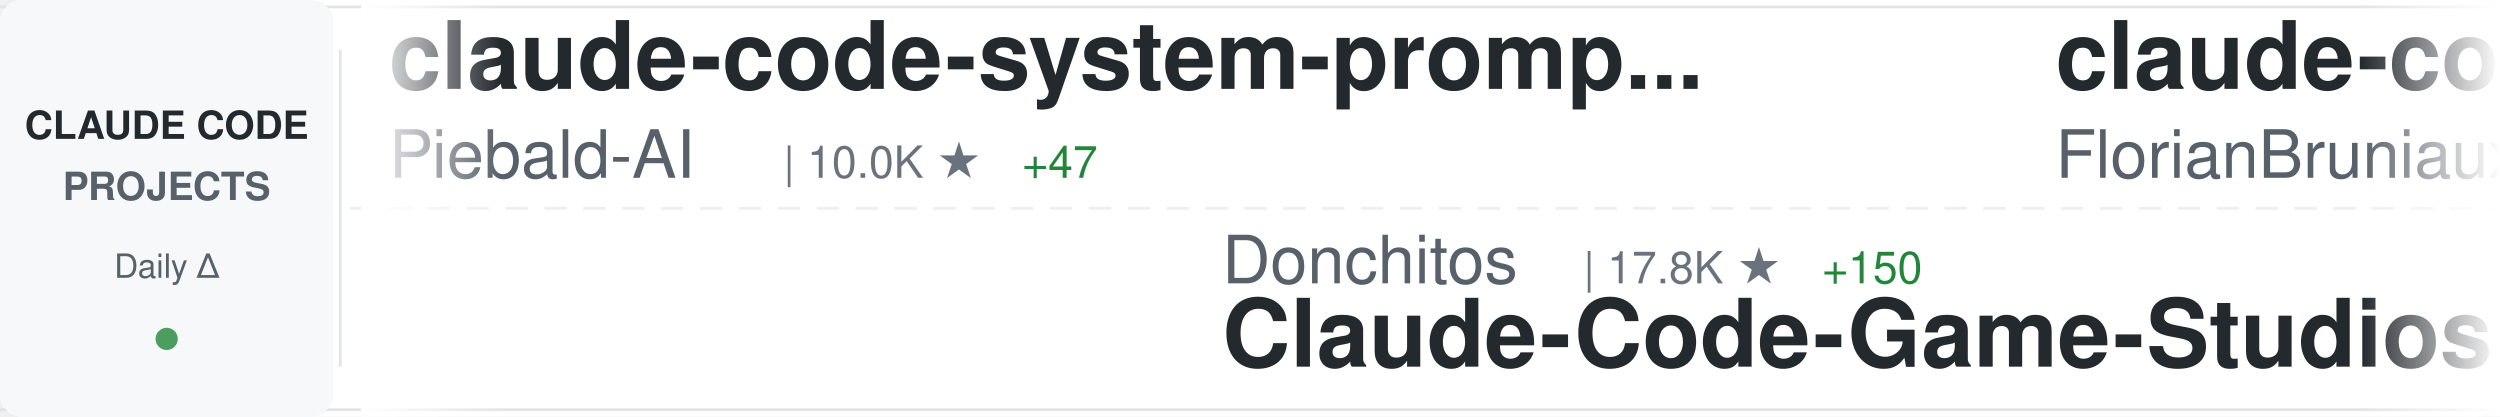
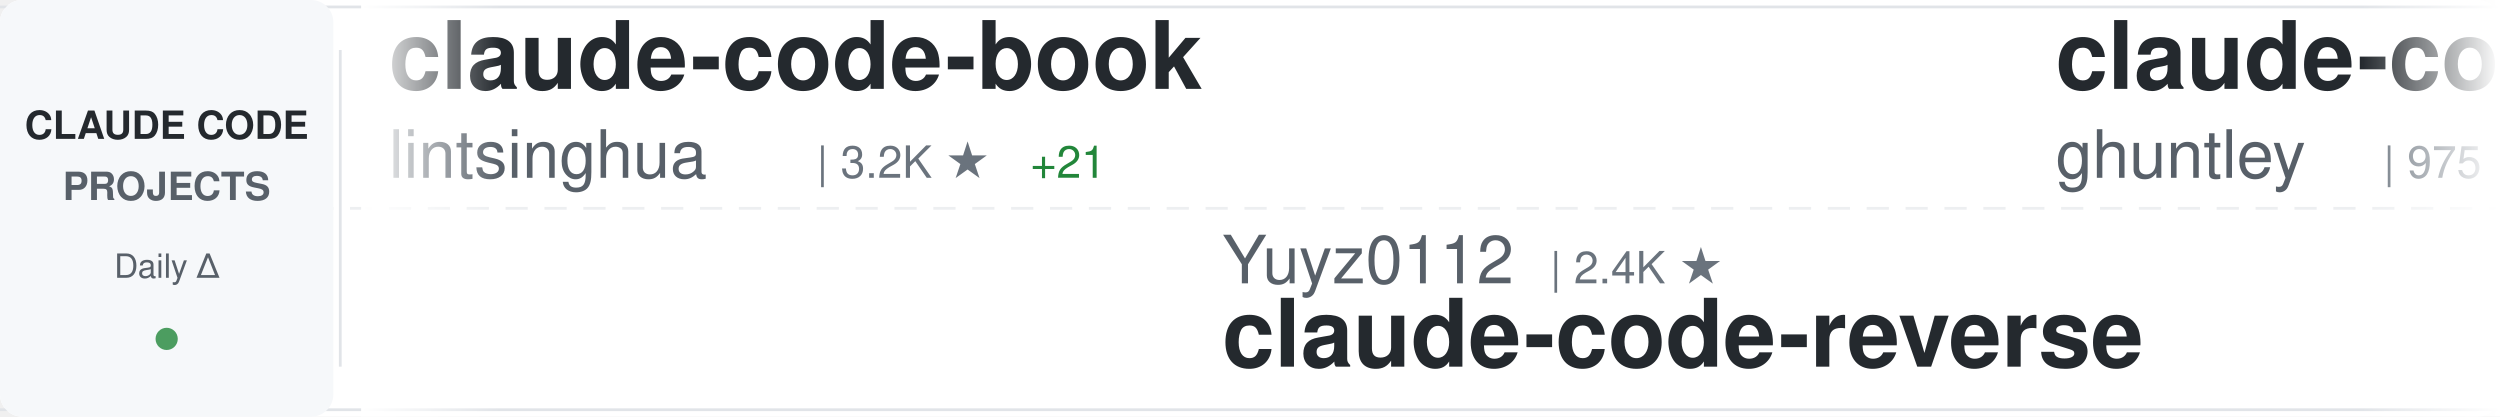
<svg xmlns="http://www.w3.org/2000/svg" width="900" height="150">
  <defs>
    <linearGradient id="awesomeLeftFade" x1="0%" y1="0%" x2="100%" y2="0%">
      <stop offset="0%" style="stop-color:#ffffff;stop-opacity:1" />
      <stop offset="100%" style="stop-color:#ffffff;stop-opacity:0" />
    </linearGradient>
    <linearGradient id="awesomeRightFade" x1="0%" y1="0%" x2="100%" y2="0%">
      <stop offset="0%" style="stop-color:#ffffff;stop-opacity:0" />
      <stop offset="100%" style="stop-color:#ffffff;stop-opacity:1" />
    </linearGradient>
  </defs>
  <rect width="900" height="150" fill="#ffffff" rx="8" />
  <rect x="0" y="2" width="900" height="1" fill="#e1e4e8" />
  <rect x="0" y="147" width="900" height="1" fill="#e1e4e8" />
  <line x1="0" y1="75" x2="900" y2="75" stroke="#e1e4e8" stroke-width="1" stroke-dasharray="8 6" opacity="0.6" />
  <rect x="0" y="0" width="120" height="150" fill="#f6f8fa" rx="8" />
  <text x="60" y="50" font-family="-apple-system, BlinkMacSystemFont, 'Segoe UI', Helvetica, Arial, sans-serif" font-size="14" font-weight="600" fill="#24292e" text-anchor="middle">CLAUDE CODE</text>
  <text x="60" y="72" font-family="-apple-system, BlinkMacSystemFont, 'Segoe UI', Helvetica, Arial, sans-serif" font-size="14" font-weight="600" fill="#586069" text-anchor="middle">PROJECTS</text>
  <text x="60" y="100" font-family="-apple-system, BlinkMacSystemFont, 'Segoe UI', Helvetica, Arial, sans-serif" font-size="12" font-weight="500" fill="#586069" text-anchor="middle">Daily Δ</text>
  <circle cx="60" cy="122" r="4" fill="#22863a" opacity="0.8" />
  <rect x="122" y="18" width="1" height="114" fill="#e1e4e8" />
  <clipPath id="awesomeTickerClip">
    <rect x="130" y="0" width="770" height="150" />
  </clipPath>
  <g clip-path="url(#awesomeTickerClip)">
    <g id="awesomeTickerItems">
      <animateTransform attributeName="transform" attributeType="XML" type="translate" from="0 0" to="-3000 0" dur="54s" repeatCount="indefinite" />
      <g transform="translate(0, 0)">
-         <text x="140" y="32" font-family="-apple-system, BlinkMacSystemFont, 'Segoe UI', Helvetica, Arial, sans-serif" font-size="34" font-weight="600" fill="#24292e">claude-code-system-promp...</text>
-         <text x="140" y="64" font-family="-apple-system, BlinkMacSystemFont, 'Segoe UI', Helvetica, Arial, sans-serif" font-size="24" font-weight="400" fill="#586069">Piebald-AI</text>
-         <text x="282" y="64" font-family="-apple-system, BlinkMacSystemFont, 'Segoe UI', Helvetica, Arial, sans-serif" font-size="16" font-weight="500" fill="#6a737d">| 10.0K ★</text>
-         <text x="368" y="64" font-family="-apple-system, BlinkMacSystemFont, 'Segoe UI', Helvetica, Arial, sans-serif" font-size="16" font-weight="500" fill="#22863a"> +47</text>
+         <text x="140" y="32" font-family="-apple-system, BlinkMacSystemFont, 'Segoe UI', Helvetica, Arial, sans-serif" font-size="34" font-weight="600" fill="#24292e">claude-code-book</text>
+         <text x="140" y="64" font-family="-apple-system, BlinkMacSystemFont, 'Segoe UI', Helvetica, Arial, sans-serif" font-size="24" font-weight="400" fill="#586069">lintsinghua</text>
+         <text x="294" y="64" font-family="-apple-system, BlinkMacSystemFont, 'Segoe UI', Helvetica, Arial, sans-serif" font-size="16" font-weight="500" fill="#6a737d">| 3.2K ★</text>
+         <text x="371" y="64" font-family="-apple-system, BlinkMacSystemFont, 'Segoe UI', Helvetica, Arial, sans-serif" font-size="16" font-weight="500" fill="#22863a"> +21</text>
      </g>
      <g transform="translate(300, 0)">
-         <text x="140" y="102" font-family="-apple-system, BlinkMacSystemFont, 'Segoe UI', Helvetica, Arial, sans-serif" font-size="24" font-weight="400" fill="#586069">Donchitos</text>
-         <text x="270" y="102" font-family="-apple-system, BlinkMacSystemFont, 'Segoe UI', Helvetica, Arial, sans-serif" font-size="16" font-weight="500" fill="#6a737d">| 17.8K ★</text>
-         <text x="356" y="102" font-family="-apple-system, BlinkMacSystemFont, 'Segoe UI', Helvetica, Arial, sans-serif" font-size="16" font-weight="500" fill="#22863a"> +150</text>
-         <text x="140" y="132" font-family="-apple-system, BlinkMacSystemFont, 'Segoe UI', Helvetica, Arial, sans-serif" font-size="34" font-weight="600" fill="#24292e">Claude-Code-Game-Studios</text>
+         <text x="140" y="102" font-family="-apple-system, BlinkMacSystemFont, 'Segoe UI', Helvetica, Arial, sans-serif" font-size="24" font-weight="400" fill="#586069">Yuyz0112</text>
+         <text x="258" y="102" font-family="-apple-system, BlinkMacSystemFont, 'Segoe UI', Helvetica, Arial, sans-serif" font-size="16" font-weight="500" fill="#6a737d">| 2.4K ★</text>
+         <text x="140" y="132" font-family="-apple-system, BlinkMacSystemFont, 'Segoe UI', Helvetica, Arial, sans-serif" font-size="34" font-weight="600" fill="#24292e">claude-code-reverse</text>
      </g>
      <g transform="translate(600, 0)">
-         <text x="140" y="32" font-family="-apple-system, BlinkMacSystemFont, 'Segoe UI', Helvetica, Arial, sans-serif" font-size="34" font-weight="600" fill="#24292e">claude-code-ultimate-gui...</text>
-         <text x="140" y="64" font-family="-apple-system, BlinkMacSystemFont, 'Segoe UI', Helvetica, Arial, sans-serif" font-size="24" font-weight="400" fill="#586069">FlorianBruniaux</text>
-         <text x="342" y="64" font-family="-apple-system, BlinkMacSystemFont, 'Segoe UI', Helvetica, Arial, sans-serif" font-size="16" font-weight="500" fill="#6a737d">| 4.2K ★</text>
-         <text x="419" y="64" font-family="-apple-system, BlinkMacSystemFont, 'Segoe UI', Helvetica, Arial, sans-serif" font-size="16" font-weight="500" fill="#22863a"> +19</text>
+         <text x="140" y="32" font-family="-apple-system, BlinkMacSystemFont, 'Segoe UI', Helvetica, Arial, sans-serif" font-size="34" font-weight="600" fill="#24292e">claude-code-source-code-...</text>
+         <text x="140" y="64" font-family="-apple-system, BlinkMacSystemFont, 'Segoe UI', Helvetica, Arial, sans-serif" font-size="24" font-weight="400" fill="#586069">ghuntley</text>
+         <text x="258" y="64" font-family="-apple-system, BlinkMacSystemFont, 'Segoe UI', Helvetica, Arial, sans-serif" font-size="16" font-weight="500" fill="#6a737d">| 975 ★</text>
      </g>
      <g transform="translate(900, 0)">
+         <text x="140" y="102" font-family="-apple-system, BlinkMacSystemFont, 'Segoe UI', Helvetica, Arial, sans-serif" font-size="24" font-weight="400" fill="#586069">anthropics</text>
+         <text x="282" y="102" font-family="-apple-system, BlinkMacSystemFont, 'Segoe UI', Helvetica, Arial, sans-serif" font-size="16" font-weight="500" fill="#6a737d">| 130.6K ★</text>
+         <text x="377" y="102" font-family="-apple-system, BlinkMacSystemFont, 'Segoe UI', Helvetica, Arial, sans-serif" font-size="16" font-weight="500" fill="#22863a"> +713</text>
+         <text x="140" y="132" font-family="-apple-system, BlinkMacSystemFont, 'Segoe UI', Helvetica, Arial, sans-serif" font-size="34" font-weight="600" fill="#24292e">skills</text>
+       </g>
+       <g transform="translate(1200, 0)">
+         <text x="140" y="32" font-family="-apple-system, BlinkMacSystemFont, 'Segoe UI', Helvetica, Arial, sans-serif" font-size="34" font-weight="600" fill="#24292e">claude-code-from-scratch</text>
+         <text x="140" y="64" font-family="-apple-system, BlinkMacSystemFont, 'Segoe UI', Helvetica, Arial, sans-serif" font-size="24" font-weight="400" fill="#586069">Windy3f3f3f3f</text>
+         <text x="318" y="64" font-family="-apple-system, BlinkMacSystemFont, 'Segoe UI', Helvetica, Arial, sans-serif" font-size="16" font-weight="500" fill="#6a737d">| 1.1K ★</text>
+         <text x="395" y="64" font-family="-apple-system, BlinkMacSystemFont, 'Segoe UI', Helvetica, Arial, sans-serif" font-size="16" font-weight="500" fill="#22863a"> +16</text>
+       </g>
+       <g transform="translate(1500, 0)">
        <text x="140" y="102" font-family="-apple-system, BlinkMacSystemFont, 'Segoe UI', Helvetica, Arial, sans-serif" font-size="24" font-weight="400" fill="#586069">anthropics</text>
        <text x="282" y="102" font-family="-apple-system, BlinkMacSystemFont, 'Segoe UI', Helvetica, Arial, sans-serif" font-size="16" font-weight="500" fill="#6a737d">| 817 ★</text>
        <text x="350" y="102" font-family="-apple-system, BlinkMacSystemFont, 'Segoe UI', Helvetica, Arial, sans-serif" font-size="16" font-weight="500" fill="#22863a"> +4</text>
        <text x="140" y="132" font-family="-apple-system, BlinkMacSystemFont, 'Segoe UI', Helvetica, Arial, sans-serif" font-size="34" font-weight="600" fill="#24292e">claude-code-base-action</text>
      </g>
-       <g transform="translate(1200, 0)">
-         <text x="140" y="32" font-family="-apple-system, BlinkMacSystemFont, 'Segoe UI', Helvetica, Arial, sans-serif" font-size="34" font-weight="600" fill="#24292e">claude-code-proxy</text>
-         <text x="140" y="64" font-family="-apple-system, BlinkMacSystemFont, 'Segoe UI', Helvetica, Arial, sans-serif" font-size="24" font-weight="400" fill="#586069">1rgs</text>
-         <text x="210" y="64" font-family="-apple-system, BlinkMacSystemFont, 'Segoe UI', Helvetica, Arial, sans-serif" font-size="16" font-weight="500" fill="#6a737d">| 3.6K ★</text>
-         <text x="287" y="64" font-family="-apple-system, BlinkMacSystemFont, 'Segoe UI', Helvetica, Arial, sans-serif" font-size="16" font-weight="500" fill="#22863a"> +6</text>
-       </g>
-       <g transform="translate(1500, 0)">
-         <text x="140" y="102" font-family="-apple-system, BlinkMacSystemFont, 'Segoe UI', Helvetica, Arial, sans-serif" font-size="24" font-weight="400" fill="#586069">Maciek-roboblog</text>
-         <text x="342" y="102" font-family="-apple-system, BlinkMacSystemFont, 'Segoe UI', Helvetica, Arial, sans-serif" font-size="16" font-weight="500" fill="#6a737d">| 8.0K ★</text>
-         <text x="419" y="102" font-family="-apple-system, BlinkMacSystemFont, 'Segoe UI', Helvetica, Arial, sans-serif" font-size="16" font-weight="500" fill="#22863a"> +11</text>
-         <text x="140" y="132" font-family="-apple-system, BlinkMacSystemFont, 'Segoe UI', Helvetica, Arial, sans-serif" font-size="34" font-weight="600" fill="#24292e">Claude-Code-Usage-Monito...</text>
-       </g>
      <g transform="translate(1800, 0)">
-         <text x="140" y="32" font-family="-apple-system, BlinkMacSystemFont, 'Segoe UI', Helvetica, Arial, sans-serif" font-size="34" font-weight="600" fill="#24292e">Auto-claude-code-researc...</text>
-         <text x="140" y="64" font-family="-apple-system, BlinkMacSystemFont, 'Segoe UI', Helvetica, Arial, sans-serif" font-size="24" font-weight="400" fill="#586069">wanshuiyin</text>
-         <text x="282" y="64" font-family="-apple-system, BlinkMacSystemFont, 'Segoe UI', Helvetica, Arial, sans-serif" font-size="16" font-weight="500" fill="#6a737d">| 8.5K ★</text>
-         <text x="359" y="64" font-family="-apple-system, BlinkMacSystemFont, 'Segoe UI', Helvetica, Arial, sans-serif" font-size="16" font-weight="500" fill="#22863a"> +144</text>
+         <text x="140" y="32" font-family="-apple-system, BlinkMacSystemFont, 'Segoe UI', Helvetica, Arial, sans-serif" font-size="34" font-weight="600" fill="#24292e">collection-claude-code-s...</text>
+         <text x="140" y="64" font-family="-apple-system, BlinkMacSystemFont, 'Segoe UI', Helvetica, Arial, sans-serif" font-size="24" font-weight="400" fill="#586069">chauncygu</text>
+         <text x="270" y="64" font-family="-apple-system, BlinkMacSystemFont, 'Segoe UI', Helvetica, Arial, sans-serif" font-size="16" font-weight="500" fill="#6a737d">| 2.4K ★</text>
+         <text x="347" y="64" font-family="-apple-system, BlinkMacSystemFont, 'Segoe UI', Helvetica, Arial, sans-serif" font-size="16" font-weight="500" fill="#22863a"> +9</text>
      </g>
      <g transform="translate(2100, 0)">
-         <text x="140" y="102" font-family="-apple-system, BlinkMacSystemFont, 'Segoe UI', Helvetica, Arial, sans-serif" font-size="24" font-weight="400" fill="#586069">Yeachan-Heo</text>
-         <text x="294" y="102" font-family="-apple-system, BlinkMacSystemFont, 'Segoe UI', Helvetica, Arial, sans-serif" font-size="16" font-weight="500" fill="#6a737d">| 33.1K ★</text>
-         <text x="380" y="102" font-family="-apple-system, BlinkMacSystemFont, 'Segoe UI', Helvetica, Arial, sans-serif" font-size="16" font-weight="500" fill="#22863a"> +186</text>
-         <text x="140" y="132" font-family="-apple-system, BlinkMacSystemFont, 'Segoe UI', Helvetica, Arial, sans-serif" font-size="34" font-weight="600" fill="#24292e">oh-my-claudecode</text>
+         <text x="140" y="102" font-family="-apple-system, BlinkMacSystemFont, 'Segoe UI', Helvetica, Arial, sans-serif" font-size="24" font-weight="400" fill="#586069">shanraisshan</text>
+         <text x="306" y="102" font-family="-apple-system, BlinkMacSystemFont, 'Segoe UI', Helvetica, Arial, sans-serif" font-size="16" font-weight="500" fill="#6a737d">| 51.8K ★</text>
+         <text x="392" y="102" font-family="-apple-system, BlinkMacSystemFont, 'Segoe UI', Helvetica, Arial, sans-serif" font-size="16" font-weight="500" fill="#22863a"> +224</text>
+         <text x="140" y="132" font-family="-apple-system, BlinkMacSystemFont, 'Segoe UI', Helvetica, Arial, sans-serif" font-size="34" font-weight="600" fill="#24292e">claude-code-best-practic...</text>
      </g>
      <g transform="translate(2400, 0)">
-         <text x="140" y="32" font-family="-apple-system, BlinkMacSystemFont, 'Segoe UI', Helvetica, Arial, sans-serif" font-size="34" font-weight="600" fill="#24292e">claude-code-sourcemap</text>
-         <text x="140" y="64" font-family="-apple-system, BlinkMacSystemFont, 'Segoe UI', Helvetica, Arial, sans-serif" font-size="24" font-weight="400" fill="#586069">ChinaSiro</text>
-         <text x="270" y="64" font-family="-apple-system, BlinkMacSystemFont, 'Segoe UI', Helvetica, Arial, sans-serif" font-size="16" font-weight="500" fill="#6a737d">| 9.1K ★</text>
-         <text x="347" y="64" font-family="-apple-system, BlinkMacSystemFont, 'Segoe UI', Helvetica, Arial, sans-serif" font-size="16" font-weight="500" fill="#22863a"> +9</text>
+         <text x="140" y="32" font-family="-apple-system, BlinkMacSystemFont, 'Segoe UI', Helvetica, Arial, sans-serif" font-size="34" font-weight="600" fill="#24292e">claude_codex_bridge</text>
+         <text x="140" y="64" font-family="-apple-system, BlinkMacSystemFont, 'Segoe UI', Helvetica, Arial, sans-serif" font-size="24" font-weight="400" fill="#586069">bfly123</text>
+         <text x="246" y="64" font-family="-apple-system, BlinkMacSystemFont, 'Segoe UI', Helvetica, Arial, sans-serif" font-size="16" font-weight="500" fill="#6a737d">| 2.5K ★</text>
+         <text x="323" y="64" font-family="-apple-system, BlinkMacSystemFont, 'Segoe UI', Helvetica, Arial, sans-serif" font-size="16" font-weight="500" fill="#22863a"> +10</text>
      </g>
      <g transform="translate(2700, 0)">
-         <text x="140" y="102" font-family="-apple-system, BlinkMacSystemFont, 'Segoe UI', Helvetica, Arial, sans-serif" font-size="24" font-weight="400" fill="#586069">davila7</text>
-         <text x="246" y="102" font-family="-apple-system, BlinkMacSystemFont, 'Segoe UI', Helvetica, Arial, sans-serif" font-size="16" font-weight="500" fill="#6a737d">| 27.0K ★</text>
-         <text x="332" y="102" font-family="-apple-system, BlinkMacSystemFont, 'Segoe UI', Helvetica, Arial, sans-serif" font-size="16" font-weight="500" fill="#22863a"> +63</text>
-         <text x="140" y="132" font-family="-apple-system, BlinkMacSystemFont, 'Segoe UI', Helvetica, Arial, sans-serif" font-size="34" font-weight="600" fill="#24292e">claude-code-templates</text>
+         <text x="140" y="102" font-family="-apple-system, BlinkMacSystemFont, 'Segoe UI', Helvetica, Arial, sans-serif" font-size="24" font-weight="400" fill="#586069">musistudio</text>
+         <text x="282" y="102" font-family="-apple-system, BlinkMacSystemFont, 'Segoe UI', Helvetica, Arial, sans-serif" font-size="16" font-weight="500" fill="#6a737d">| 33.7K ★</text>
+         <text x="368" y="102" font-family="-apple-system, BlinkMacSystemFont, 'Segoe UI', Helvetica, Arial, sans-serif" font-size="16" font-weight="500" fill="#22863a"> +72</text>
+         <text x="140" y="132" font-family="-apple-system, BlinkMacSystemFont, 'Segoe UI', Helvetica, Arial, sans-serif" font-size="34" font-weight="600" fill="#24292e">claude-code-router</text>
      </g>
      <g transform="translate(3000, 0)">
-         <text x="140" y="32" font-family="-apple-system, BlinkMacSystemFont, 'Segoe UI', Helvetica, Arial, sans-serif" font-size="34" font-weight="600" fill="#24292e">claude-code-system-promp...</text>
-         <text x="140" y="64" font-family="-apple-system, BlinkMacSystemFont, 'Segoe UI', Helvetica, Arial, sans-serif" font-size="24" font-weight="400" fill="#586069">Piebald-AI</text>
-         <text x="282" y="64" font-family="-apple-system, BlinkMacSystemFont, 'Segoe UI', Helvetica, Arial, sans-serif" font-size="16" font-weight="500" fill="#6a737d">| 10.0K ★</text>
-         <text x="368" y="64" font-family="-apple-system, BlinkMacSystemFont, 'Segoe UI', Helvetica, Arial, sans-serif" font-size="16" font-weight="500" fill="#22863a"> +47</text>
+         <text x="140" y="32" font-family="-apple-system, BlinkMacSystemFont, 'Segoe UI', Helvetica, Arial, sans-serif" font-size="34" font-weight="600" fill="#24292e">claude-code-book</text>
+         <text x="140" y="64" font-family="-apple-system, BlinkMacSystemFont, 'Segoe UI', Helvetica, Arial, sans-serif" font-size="24" font-weight="400" fill="#586069">lintsinghua</text>
+         <text x="294" y="64" font-family="-apple-system, BlinkMacSystemFont, 'Segoe UI', Helvetica, Arial, sans-serif" font-size="16" font-weight="500" fill="#6a737d">| 3.2K ★</text>
+         <text x="371" y="64" font-family="-apple-system, BlinkMacSystemFont, 'Segoe UI', Helvetica, Arial, sans-serif" font-size="16" font-weight="500" fill="#22863a"> +21</text>
      </g>
      <g transform="translate(3300, 0)">
-         <text x="140" y="102" font-family="-apple-system, BlinkMacSystemFont, 'Segoe UI', Helvetica, Arial, sans-serif" font-size="24" font-weight="400" fill="#586069">Donchitos</text>
-         <text x="270" y="102" font-family="-apple-system, BlinkMacSystemFont, 'Segoe UI', Helvetica, Arial, sans-serif" font-size="16" font-weight="500" fill="#6a737d">| 17.8K ★</text>
-         <text x="356" y="102" font-family="-apple-system, BlinkMacSystemFont, 'Segoe UI', Helvetica, Arial, sans-serif" font-size="16" font-weight="500" fill="#22863a"> +150</text>
-         <text x="140" y="132" font-family="-apple-system, BlinkMacSystemFont, 'Segoe UI', Helvetica, Arial, sans-serif" font-size="34" font-weight="600" fill="#24292e">Claude-Code-Game-Studios</text>
+         <text x="140" y="102" font-family="-apple-system, BlinkMacSystemFont, 'Segoe UI', Helvetica, Arial, sans-serif" font-size="24" font-weight="400" fill="#586069">Yuyz0112</text>
+         <text x="258" y="102" font-family="-apple-system, BlinkMacSystemFont, 'Segoe UI', Helvetica, Arial, sans-serif" font-size="16" font-weight="500" fill="#6a737d">| 2.4K ★</text>
+         <text x="140" y="132" font-family="-apple-system, BlinkMacSystemFont, 'Segoe UI', Helvetica, Arial, sans-serif" font-size="34" font-weight="600" fill="#24292e">claude-code-reverse</text>
      </g>
      <g transform="translate(3600, 0)">
-         <text x="140" y="32" font-family="-apple-system, BlinkMacSystemFont, 'Segoe UI', Helvetica, Arial, sans-serif" font-size="34" font-weight="600" fill="#24292e">claude-code-ultimate-gui...</text>
-         <text x="140" y="64" font-family="-apple-system, BlinkMacSystemFont, 'Segoe UI', Helvetica, Arial, sans-serif" font-size="24" font-weight="400" fill="#586069">FlorianBruniaux</text>
-         <text x="342" y="64" font-family="-apple-system, BlinkMacSystemFont, 'Segoe UI', Helvetica, Arial, sans-serif" font-size="16" font-weight="500" fill="#6a737d">| 4.2K ★</text>
-         <text x="419" y="64" font-family="-apple-system, BlinkMacSystemFont, 'Segoe UI', Helvetica, Arial, sans-serif" font-size="16" font-weight="500" fill="#22863a"> +19</text>
+         <text x="140" y="32" font-family="-apple-system, BlinkMacSystemFont, 'Segoe UI', Helvetica, Arial, sans-serif" font-size="34" font-weight="600" fill="#24292e">claude-code-source-code-...</text>
+         <text x="140" y="64" font-family="-apple-system, BlinkMacSystemFont, 'Segoe UI', Helvetica, Arial, sans-serif" font-size="24" font-weight="400" fill="#586069">ghuntley</text>
+         <text x="258" y="64" font-family="-apple-system, BlinkMacSystemFont, 'Segoe UI', Helvetica, Arial, sans-serif" font-size="16" font-weight="500" fill="#6a737d">| 975 ★</text>
      </g>
      <g transform="translate(3900, 0)">
        <text x="140" y="102" font-family="-apple-system, BlinkMacSystemFont, 'Segoe UI', Helvetica, Arial, sans-serif" font-size="24" font-weight="400" fill="#586069">anthropics</text>
-         <text x="282" y="102" font-family="-apple-system, BlinkMacSystemFont, 'Segoe UI', Helvetica, Arial, sans-serif" font-size="16" font-weight="500" fill="#6a737d">| 817 ★</text>
-         <text x="350" y="102" font-family="-apple-system, BlinkMacSystemFont, 'Segoe UI', Helvetica, Arial, sans-serif" font-size="16" font-weight="500" fill="#22863a"> +4</text>
-         <text x="140" y="132" font-family="-apple-system, BlinkMacSystemFont, 'Segoe UI', Helvetica, Arial, sans-serif" font-size="34" font-weight="600" fill="#24292e">claude-code-base-action</text>
+         <text x="282" y="102" font-family="-apple-system, BlinkMacSystemFont, 'Segoe UI', Helvetica, Arial, sans-serif" font-size="16" font-weight="500" fill="#6a737d">| 130.6K ★</text>
+         <text x="377" y="102" font-family="-apple-system, BlinkMacSystemFont, 'Segoe UI', Helvetica, Arial, sans-serif" font-size="16" font-weight="500" fill="#22863a"> +713</text>
+         <text x="140" y="132" font-family="-apple-system, BlinkMacSystemFont, 'Segoe UI', Helvetica, Arial, sans-serif" font-size="34" font-weight="600" fill="#24292e">skills</text>
      </g>
    </g>
  </g>
  <rect x="130" y="0" width="50" height="150" fill="url(#awesomeLeftFade)" />
  <rect x="850" y="0" width="50" height="150" fill="url(#awesomeRightFade)" />
</svg>
